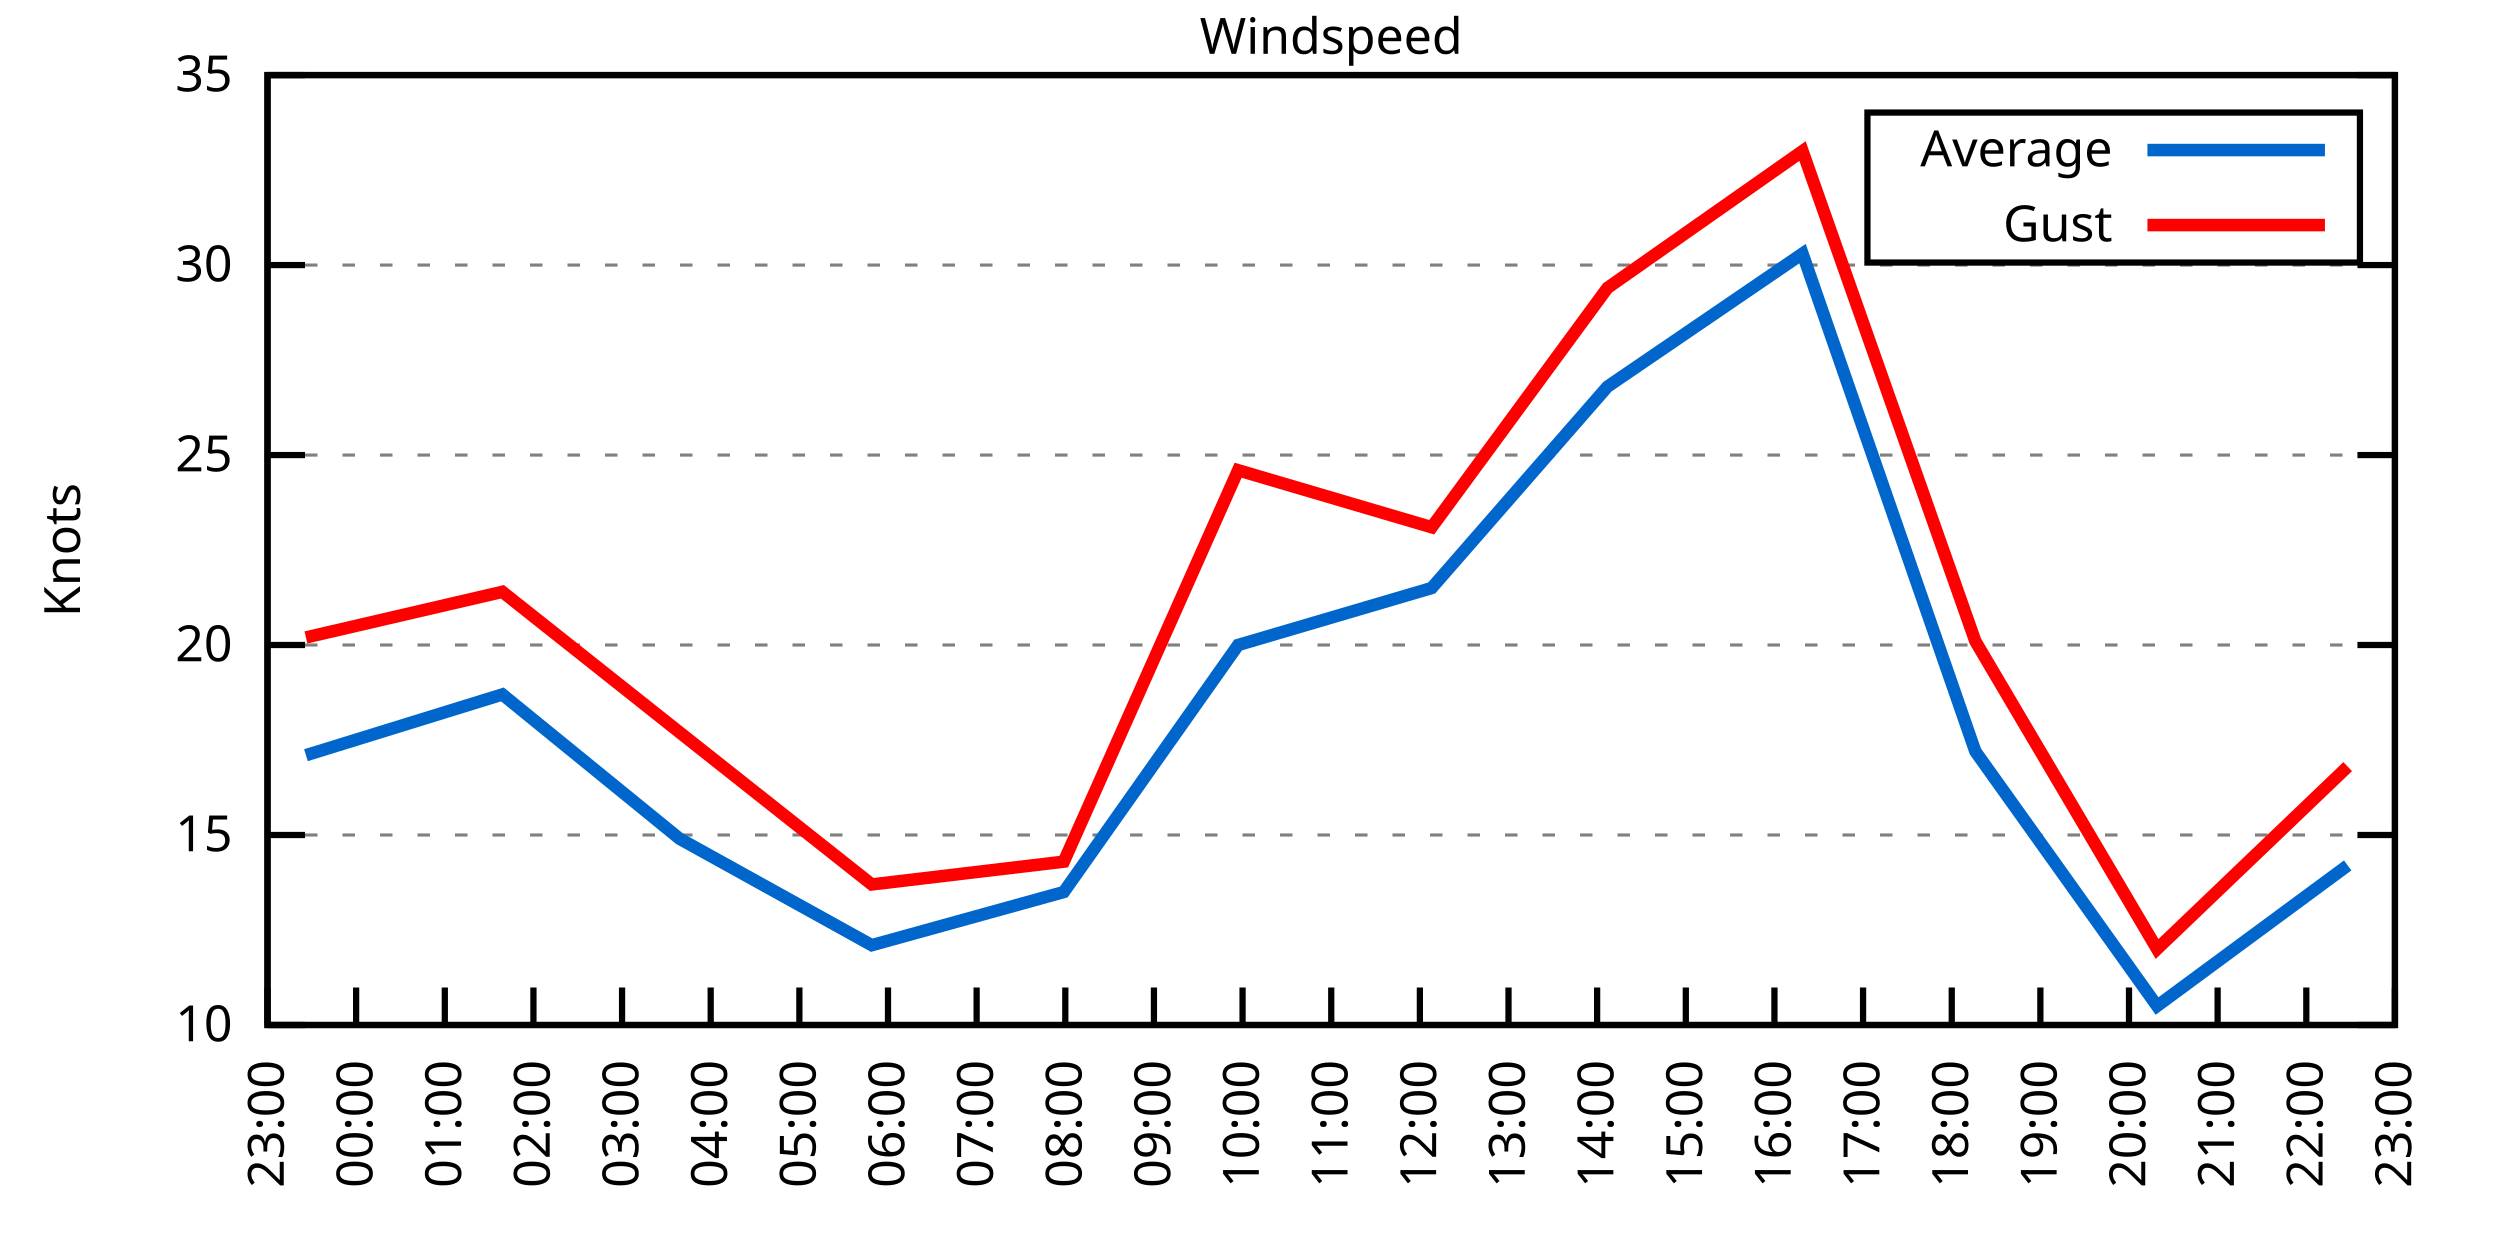
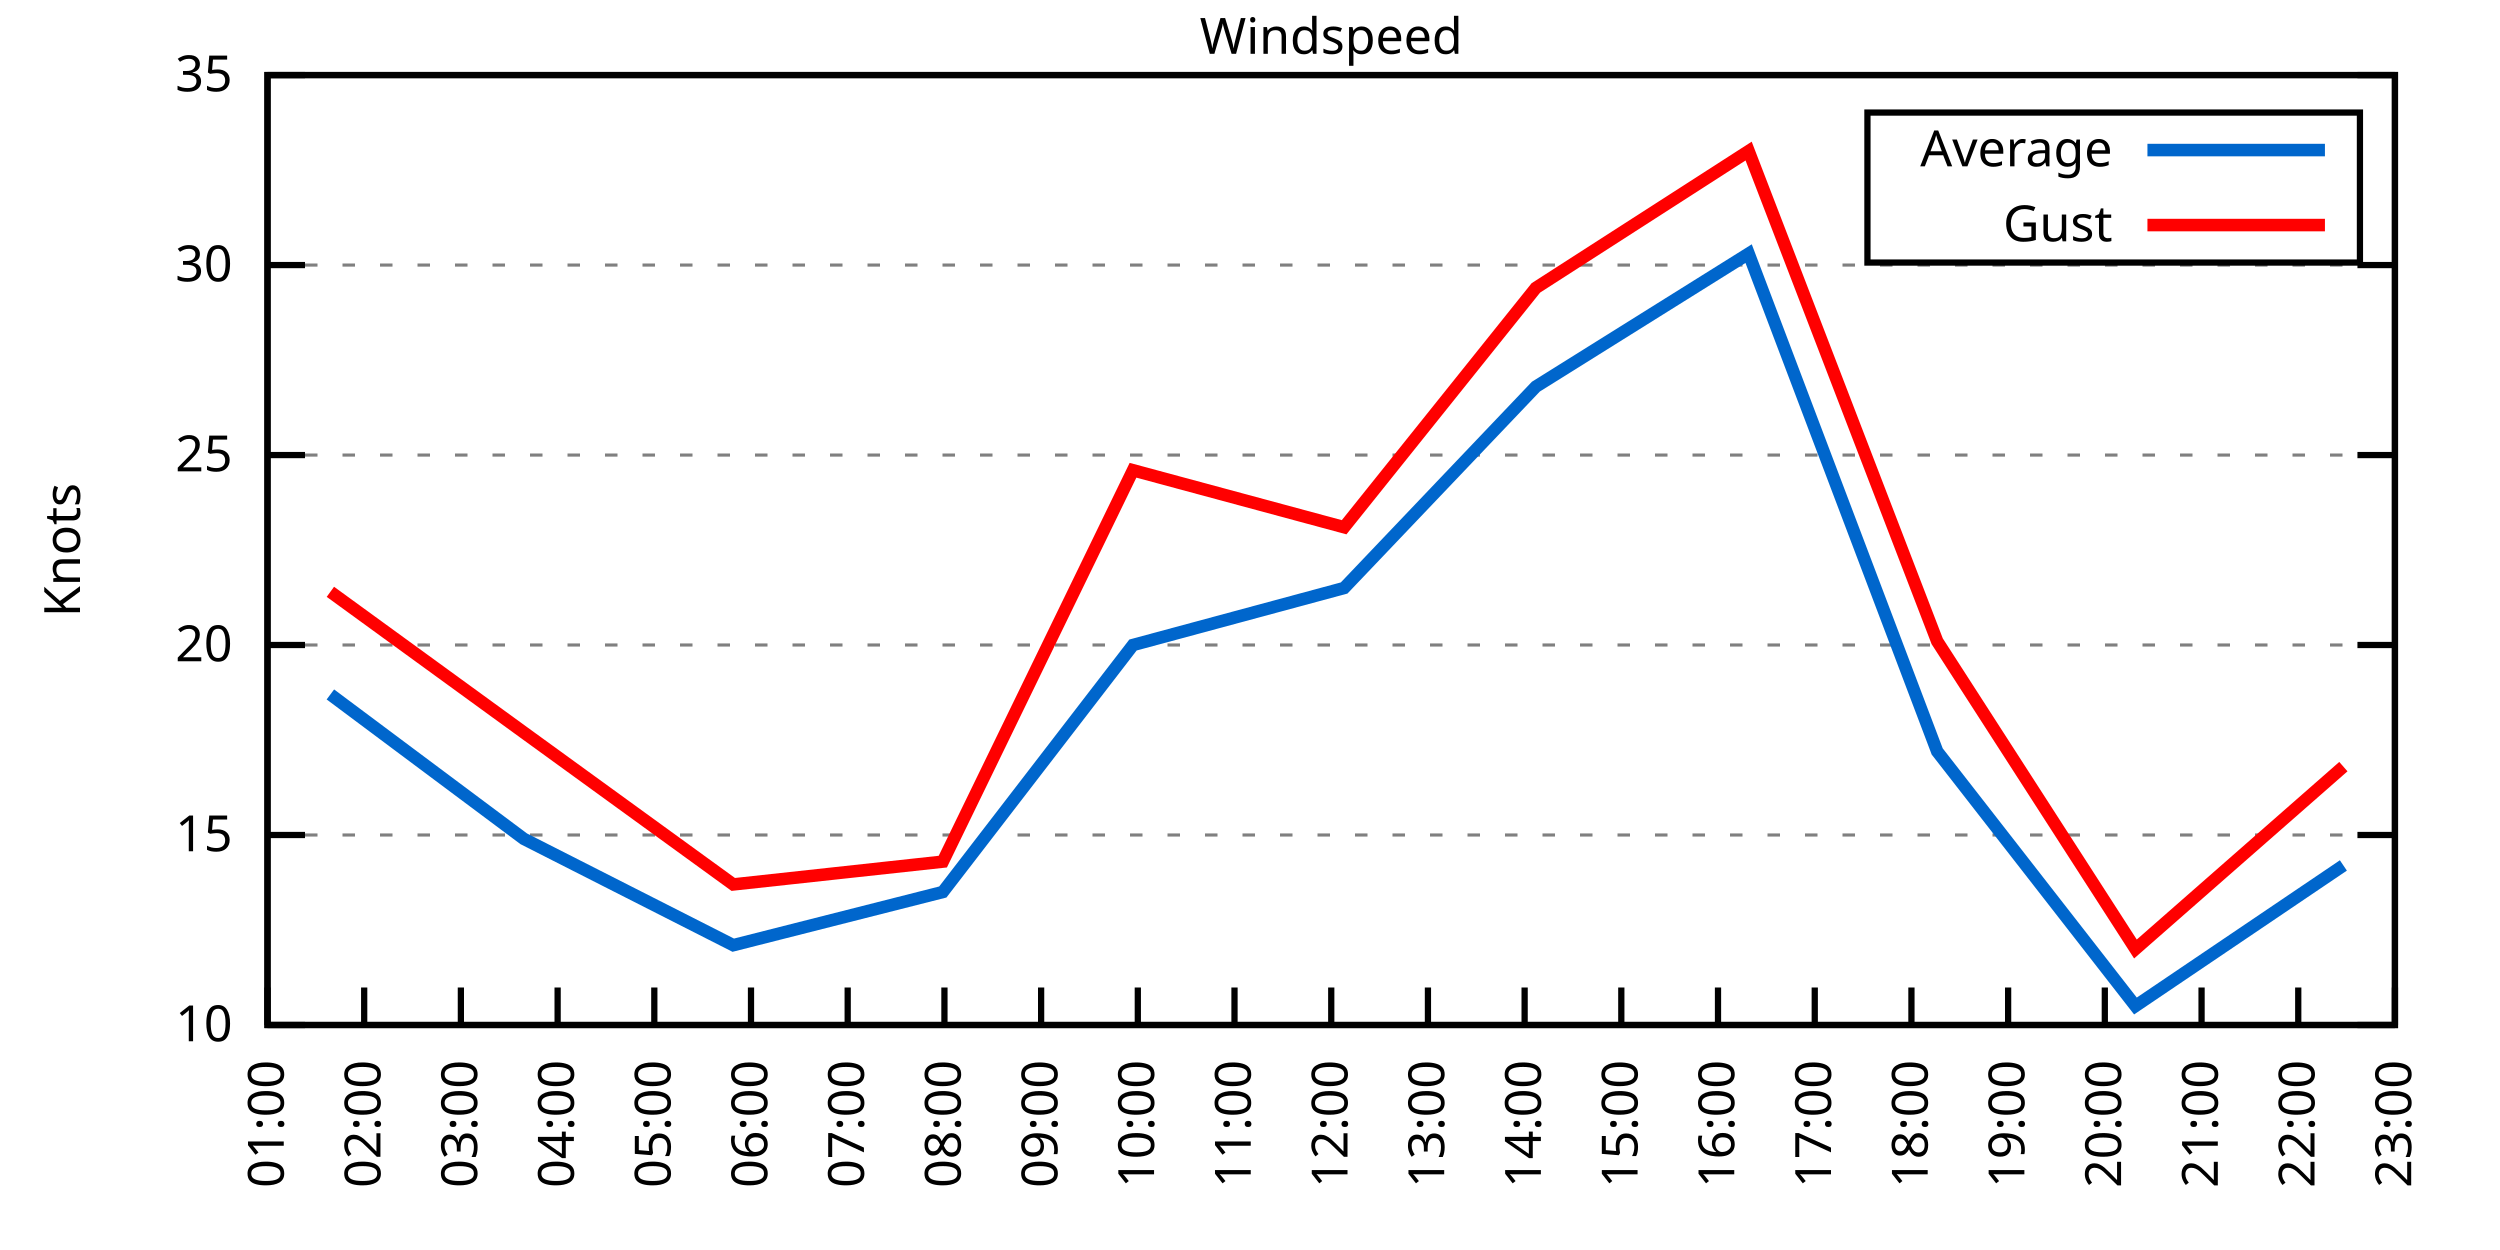
<svg xmlns="http://www.w3.org/2000/svg" xmlns:xlink="http://www.w3.org/1999/xlink" width="400" height="200" viewBox="0 0 400 200">
  <g id="gnuplot_canvas">
    <rect x="0" y="0" width="400" height="200" fill="none" />
    <defs>
      <circle id="gpDot" r="0.5" stroke-width="0.5" stroke="currentColor" />
      <path id="gpPt0" stroke-width="0.333" stroke="currentColor" d="M-1,0 h2 M0,-1 v2" />
      <path id="gpPt1" stroke-width="0.333" stroke="currentColor" d="M-1,-1 L1,1 M1,-1 L-1,1" />
      <path id="gpPt2" stroke-width="0.333" stroke="currentColor" d="M-1,0 L1,0 M0,-1 L0,1 M-1,-1 L1,1 M-1,1 L1,-1" />
      <rect id="gpPt3" stroke-width="0.333" stroke="currentColor" x="-1" y="-1" width="2" height="2" />
      <rect id="gpPt4" stroke-width="0.333" stroke="currentColor" fill="currentColor" x="-1" y="-1" width="2" height="2" />
      <circle id="gpPt5" stroke-width="0.333" stroke="currentColor" cx="0" cy="0" r="1" />
      <use xlink:href="#gpPt5" id="gpPt6" fill="currentColor" stroke="none" />
      <path id="gpPt7" stroke-width="0.333" stroke="currentColor" d="M0,-1.33 L-1.33,0.67 L1.33,0.67 z" />
      <use xlink:href="#gpPt7" id="gpPt8" fill="currentColor" stroke="none" />
      <use xlink:href="#gpPt7" id="gpPt9" stroke="currentColor" transform="rotate(180)" />
      <use xlink:href="#gpPt9" id="gpPt10" fill="currentColor" stroke="none" />
      <use xlink:href="#gpPt3" id="gpPt11" stroke="currentColor" transform="rotate(45)" />
      <use xlink:href="#gpPt11" id="gpPt12" fill="currentColor" stroke="none" />
      <path id="gpPt13" stroke-width="0.333" stroke="currentColor" d="M0,1.330 L1.265,0.411 L0.782,-1.067 L-0.782,-1.076 L-1.265,0.411 z" />
      <use xlink:href="#gpPt13" id="gpPt14" fill="currentColor" stroke="none" />
      <filter id="textbox" filterUnits="objectBoundingBox" x="0" y="0" height="1" width="1">
        <feFlood flood-color="white" flood-opacity="1" result="bgnd" />
        <feComposite in="SourceGraphic" in2="bgnd" operator="atop" />
      </filter>
      <filter id="greybox" filterUnits="objectBoundingBox" x="0" y="0" height="1" width="1">
        <feFlood flood-color="lightgrey" flood-opacity="1" result="grey" />
        <feComposite in="SourceGraphic" in2="grey" operator="atop" />
      </filter>
    </defs>
    <g fill="none" color="white" stroke="currentColor" stroke-width="1.00" stroke-linecap="butt" stroke-linejoin="miter">
</g>
    <g fill="none" color="black" stroke="currentColor" stroke-width="1.00" stroke-linecap="butt" stroke-linejoin="miter">
      <g stroke="none" shape-rendering="crispEdges">
        <polygon fill="rgb(255, 255, 255)" points="42.80,164.00 383.18,164.00 383.18,12.02 42.80,12.02 " />
      </g>
    </g>
    <g fill="none" color="black" stroke="currentColor" stroke-width="1.00" stroke-linecap="butt" stroke-linejoin="miter">
</g>
    <g fill="none" color="black" stroke="black" stroke-width="0.50" stroke-linecap="butt" stroke-linejoin="miter">
</g>
    <g fill="none" color="gray" stroke="currentColor" stroke-width="0.50" stroke-linecap="butt" stroke-linejoin="miter">
      <path stroke="gray" stroke-dasharray="2,4" class="gridline" d="M42.80,164.00 L383.19,164.00  " />
    </g>
    <g fill="none" color="gray" stroke="gray" stroke-width="1.00" stroke-linecap="butt" stroke-linejoin="miter">
</g>
    <g fill="none" color="black" stroke="currentColor" stroke-width="1.00" stroke-linecap="butt" stroke-linejoin="miter">
      <path stroke="black" d="M42.80,164.00 L48.80,164.00 M383.19,164.00 L377.19,164.00  " />
      <g transform="translate(37.20,166.60)" stroke="none" fill="black" font-family="Sans" font-size="8.00" text-anchor="end">
        <text>
          <tspan font-family="Sans"> 10</tspan>
        </text>
      </g>
    </g>
    <g fill="none" color="black" stroke="currentColor" stroke-width="1.00" stroke-linecap="butt" stroke-linejoin="miter">
</g>
    <g fill="none" color="black" stroke="black" stroke-width="0.50" stroke-linecap="butt" stroke-linejoin="miter">
</g>
    <g fill="none" color="gray" stroke="currentColor" stroke-width="0.50" stroke-linecap="butt" stroke-linejoin="miter">
      <path stroke="gray" stroke-dasharray="2,4" class="gridline" d="M42.80,133.60 L383.19,133.60  " />
    </g>
    <g fill="none" color="gray" stroke="gray" stroke-width="1.00" stroke-linecap="butt" stroke-linejoin="miter">
</g>
    <g fill="none" color="black" stroke="currentColor" stroke-width="1.00" stroke-linecap="butt" stroke-linejoin="miter">
      <path stroke="black" d="M42.80,133.60 L48.80,133.60 M383.19,133.60 L377.19,133.60  " />
      <g transform="translate(37.20,136.20)" stroke="none" fill="black" font-family="Sans" font-size="8.00" text-anchor="end">
        <text>
          <tspan font-family="Sans"> 15</tspan>
        </text>
      </g>
    </g>
    <g fill="none" color="black" stroke="currentColor" stroke-width="1.00" stroke-linecap="butt" stroke-linejoin="miter">
</g>
    <g fill="none" color="black" stroke="black" stroke-width="0.50" stroke-linecap="butt" stroke-linejoin="miter">
</g>
    <g fill="none" color="gray" stroke="currentColor" stroke-width="0.50" stroke-linecap="butt" stroke-linejoin="miter">
      <path stroke="gray" stroke-dasharray="2,4" class="gridline" d="M42.80,103.20 L383.19,103.20  " />
    </g>
    <g fill="none" color="gray" stroke="gray" stroke-width="1.00" stroke-linecap="butt" stroke-linejoin="miter">
</g>
    <g fill="none" color="black" stroke="currentColor" stroke-width="1.00" stroke-linecap="butt" stroke-linejoin="miter">
      <path stroke="black" d="M42.80,103.20 L48.80,103.20 M383.19,103.20 L377.19,103.20  " />
      <g transform="translate(37.20,105.80)" stroke="none" fill="black" font-family="Sans" font-size="8.00" text-anchor="end">
        <text>
          <tspan font-family="Sans"> 20</tspan>
        </text>
      </g>
    </g>
    <g fill="none" color="black" stroke="currentColor" stroke-width="1.00" stroke-linecap="butt" stroke-linejoin="miter">
</g>
    <g fill="none" color="black" stroke="black" stroke-width="0.50" stroke-linecap="butt" stroke-linejoin="miter">
</g>
    <g fill="none" color="gray" stroke="currentColor" stroke-width="0.50" stroke-linecap="butt" stroke-linejoin="miter">
      <path stroke="gray" stroke-dasharray="2,4" class="gridline" d="M42.80,72.81 L383.19,72.81  " />
    </g>
    <g fill="none" color="gray" stroke="gray" stroke-width="1.00" stroke-linecap="butt" stroke-linejoin="miter">
</g>
    <g fill="none" color="black" stroke="currentColor" stroke-width="1.00" stroke-linecap="butt" stroke-linejoin="miter">
      <path stroke="black" d="M42.80,72.81 L48.80,72.81 M383.19,72.81 L377.19,72.81  " />
      <g transform="translate(37.20,75.41)" stroke="none" fill="black" font-family="Sans" font-size="8.00" text-anchor="end">
        <text>
          <tspan font-family="Sans"> 25</tspan>
        </text>
      </g>
    </g>
    <g fill="none" color="black" stroke="currentColor" stroke-width="1.00" stroke-linecap="butt" stroke-linejoin="miter">
</g>
    <g fill="none" color="black" stroke="black" stroke-width="0.50" stroke-linecap="butt" stroke-linejoin="miter">
</g>
    <g fill="none" color="gray" stroke="currentColor" stroke-width="0.50" stroke-linecap="butt" stroke-linejoin="miter">
      <path stroke="gray" stroke-dasharray="2,4" class="gridline" d="M42.80,42.41 L383.19,42.41  " />
    </g>
    <g fill="none" color="gray" stroke="gray" stroke-width="1.00" stroke-linecap="butt" stroke-linejoin="miter">
</g>
    <g fill="none" color="black" stroke="currentColor" stroke-width="1.00" stroke-linecap="butt" stroke-linejoin="miter">
      <path stroke="black" d="M42.80,42.41 L48.80,42.41 M383.19,42.41 L377.19,42.41  " />
      <g transform="translate(37.20,45.01)" stroke="none" fill="black" font-family="Sans" font-size="8.00" text-anchor="end">
        <text>
          <tspan font-family="Sans"> 30</tspan>
        </text>
      </g>
    </g>
    <g fill="none" color="black" stroke="currentColor" stroke-width="1.00" stroke-linecap="butt" stroke-linejoin="miter">
</g>
    <g fill="none" color="black" stroke="black" stroke-width="0.50" stroke-linecap="butt" stroke-linejoin="miter">
</g>
    <g fill="none" color="gray" stroke="currentColor" stroke-width="0.50" stroke-linecap="butt" stroke-linejoin="miter">
      <path stroke="gray" stroke-dasharray="2,4" class="gridline" d="M42.80,12.01 L383.19,12.01  " />
    </g>
    <g fill="none" color="gray" stroke="gray" stroke-width="1.00" stroke-linecap="butt" stroke-linejoin="miter">
</g>
    <g fill="none" color="black" stroke="currentColor" stroke-width="1.00" stroke-linecap="butt" stroke-linejoin="miter">
      <path stroke="black" d="M42.80,12.01 L48.80,12.01 M383.19,12.01 L377.19,12.01  " />
      <g transform="translate(37.20,14.61)" stroke="none" fill="black" font-family="Sans" font-size="8.00" text-anchor="end">
        <text>
          <tspan font-family="Sans"> 35</tspan>
        </text>
      </g>
    </g>
    <g fill="none" color="black" stroke="currentColor" stroke-width="1.00" stroke-linecap="butt" stroke-linejoin="miter">
      <path stroke="black" d="M42.80,164.00 L42.80,158.00  " />
      <g transform="translate(45.40,169.60) rotate(270.00)" stroke="none" fill="black" font-family="Sans" font-size="8.00" text-anchor="end">
        <text>
-           <tspan font-family="Sans">23:00</tspan>
-         </text>
-       </g>
-     </g>
-     <g fill="none" color="black" stroke="currentColor" stroke-width="1.00" stroke-linecap="butt" stroke-linejoin="miter">
-       <path stroke="black" d="M56.98,164.00 L56.98,158.00  " />
-       <g transform="translate(59.58,169.60) rotate(270.00)" stroke="none" fill="black" font-family="Sans" font-size="8.00" text-anchor="end">
-         <text>
-           <tspan font-family="Sans">00:00</tspan>
-         </text>
-       </g>
-     </g>
-     <g fill="none" color="black" stroke="currentColor" stroke-width="1.00" stroke-linecap="butt" stroke-linejoin="miter">
-       <path stroke="black" d="M71.17,164.00 L71.17,158.00  " />
-       <g transform="translate(73.77,169.60) rotate(270.00)" stroke="none" fill="black" font-family="Sans" font-size="8.00" text-anchor="end">
-         <text>
          <tspan font-family="Sans">01:00</tspan>
        </text>
      </g>
    </g>
    <g fill="none" color="black" stroke="currentColor" stroke-width="1.00" stroke-linecap="butt" stroke-linejoin="miter">
-       <path stroke="black" d="M85.35,164.00 L85.35,158.00  " />
-       <g transform="translate(87.95,169.60) rotate(270.00)" stroke="none" fill="black" font-family="Sans" font-size="8.00" text-anchor="end">
+       <path stroke="black" d="M58.27,164.00 L58.27,158.00  " />
+       <g transform="translate(60.87,169.60) rotate(270.00)" stroke="none" fill="black" font-family="Sans" font-size="8.00" text-anchor="end">
        <text>
          <tspan font-family="Sans">02:00</tspan>
        </text>
      </g>
    </g>
    <g fill="none" color="black" stroke="currentColor" stroke-width="1.00" stroke-linecap="butt" stroke-linejoin="miter">
-       <path stroke="black" d="M99.53,164.00 L99.53,158.00  " />
-       <g transform="translate(102.13,169.60) rotate(270.00)" stroke="none" fill="black" font-family="Sans" font-size="8.00" text-anchor="end">
+       <path stroke="black" d="M73.74,164.00 L73.74,158.00  " />
+       <g transform="translate(76.34,169.60) rotate(270.00)" stroke="none" fill="black" font-family="Sans" font-size="8.00" text-anchor="end">
        <text>
          <tspan font-family="Sans">03:00</tspan>
        </text>
      </g>
    </g>
    <g fill="none" color="black" stroke="currentColor" stroke-width="1.00" stroke-linecap="butt" stroke-linejoin="miter">
-       <path stroke="black" d="M113.71,164.00 L113.71,158.00  " />
-       <g transform="translate(116.31,169.60) rotate(270.00)" stroke="none" fill="black" font-family="Sans" font-size="8.00" text-anchor="end">
+       <path stroke="black" d="M89.22,164.00 L89.22,158.00  " />
+       <g transform="translate(91.82,169.60) rotate(270.00)" stroke="none" fill="black" font-family="Sans" font-size="8.00" text-anchor="end">
        <text>
          <tspan font-family="Sans">04:00</tspan>
        </text>
      </g>
    </g>
    <g fill="none" color="black" stroke="currentColor" stroke-width="1.00" stroke-linecap="butt" stroke-linejoin="miter">
-       <path stroke="black" d="M127.90,164.00 L127.90,158.00  " />
-       <g transform="translate(130.50,169.60) rotate(270.00)" stroke="none" fill="black" font-family="Sans" font-size="8.00" text-anchor="end">
+       <path stroke="black" d="M104.69,164.00 L104.69,158.00  " />
+       <g transform="translate(107.29,169.60) rotate(270.00)" stroke="none" fill="black" font-family="Sans" font-size="8.00" text-anchor="end">
        <text>
          <tspan font-family="Sans">05:00</tspan>
        </text>
      </g>
    </g>
    <g fill="none" color="black" stroke="currentColor" stroke-width="1.00" stroke-linecap="butt" stroke-linejoin="miter">
-       <path stroke="black" d="M142.08,164.00 L142.08,158.00  " />
-       <g transform="translate(144.68,169.60) rotate(270.00)" stroke="none" fill="black" font-family="Sans" font-size="8.00" text-anchor="end">
+       <path stroke="black" d="M120.16,164.00 L120.16,158.00  " />
+       <g transform="translate(122.76,169.60) rotate(270.00)" stroke="none" fill="black" font-family="Sans" font-size="8.00" text-anchor="end">
        <text>
          <tspan font-family="Sans">06:00</tspan>
        </text>
      </g>
    </g>
    <g fill="none" color="black" stroke="currentColor" stroke-width="1.00" stroke-linecap="butt" stroke-linejoin="miter">
-       <path stroke="black" d="M156.26,164.00 L156.26,158.00  " />
-       <g transform="translate(158.86,169.60) rotate(270.00)" stroke="none" fill="black" font-family="Sans" font-size="8.00" text-anchor="end">
+       <path stroke="black" d="M135.63,164.00 L135.63,158.00  " />
+       <g transform="translate(138.23,169.60) rotate(270.00)" stroke="none" fill="black" font-family="Sans" font-size="8.00" text-anchor="end">
        <text>
          <tspan font-family="Sans">07:00</tspan>
        </text>
      </g>
    </g>
    <g fill="none" color="black" stroke="currentColor" stroke-width="1.00" stroke-linecap="butt" stroke-linejoin="miter">
-       <path stroke="black" d="M170.45,164.00 L170.45,158.00  " />
-       <g transform="translate(173.05,169.60) rotate(270.00)" stroke="none" fill="black" font-family="Sans" font-size="8.00" text-anchor="end">
+       <path stroke="black" d="M151.11,164.00 L151.11,158.00  " />
+       <g transform="translate(153.71,169.60) rotate(270.00)" stroke="none" fill="black" font-family="Sans" font-size="8.00" text-anchor="end">
        <text>
          <tspan font-family="Sans">08:00</tspan>
        </text>
      </g>
    </g>
    <g fill="none" color="black" stroke="currentColor" stroke-width="1.00" stroke-linecap="butt" stroke-linejoin="miter">
-       <path stroke="black" d="M184.63,164.00 L184.63,158.00  " />
-       <g transform="translate(187.23,169.60) rotate(270.00)" stroke="none" fill="black" font-family="Sans" font-size="8.00" text-anchor="end">
+       <path stroke="black" d="M166.58,164.00 L166.58,158.00  " />
+       <g transform="translate(169.18,169.60) rotate(270.00)" stroke="none" fill="black" font-family="Sans" font-size="8.00" text-anchor="end">
        <text>
          <tspan font-family="Sans">09:00</tspan>
        </text>
      </g>
    </g>
    <g fill="none" color="black" stroke="currentColor" stroke-width="1.00" stroke-linecap="butt" stroke-linejoin="miter">
-       <path stroke="black" d="M198.81,164.00 L198.81,158.00  " />
-       <g transform="translate(201.41,169.60) rotate(270.00)" stroke="none" fill="black" font-family="Sans" font-size="8.00" text-anchor="end">
+       <path stroke="black" d="M182.05,164.00 L182.05,158.00  " />
+       <g transform="translate(184.65,169.60) rotate(270.00)" stroke="none" fill="black" font-family="Sans" font-size="8.00" text-anchor="end">
        <text>
          <tspan font-family="Sans">10:00</tspan>
+         </text>
+       </g>
+     </g>
+     <g fill="none" color="black" stroke="currentColor" stroke-width="1.00" stroke-linecap="butt" stroke-linejoin="miter">
+       <path stroke="black" d="M197.52,164.00 L197.52,158.00  " />
+       <g transform="translate(200.12,169.60) rotate(270.00)" stroke="none" fill="black" font-family="Sans" font-size="8.00" text-anchor="end">
+         <text>
+           <tspan font-family="Sans">11:00</tspan>
        </text>
      </g>
    </g>
    <g fill="none" color="black" stroke="currentColor" stroke-width="1.00" stroke-linecap="butt" stroke-linejoin="miter">
      <path stroke="black" d="M213.00,164.00 L213.00,158.00  " />
      <g transform="translate(215.60,169.60) rotate(270.00)" stroke="none" fill="black" font-family="Sans" font-size="8.00" text-anchor="end">
        <text>
-           <tspan font-family="Sans">11:00</tspan>
-         </text>
-       </g>
-     </g>
-     <g fill="none" color="black" stroke="currentColor" stroke-width="1.00" stroke-linecap="butt" stroke-linejoin="miter">
-       <path stroke="black" d="M227.18,164.00 L227.18,158.00  " />
-       <g transform="translate(229.78,169.60) rotate(270.00)" stroke="none" fill="black" font-family="Sans" font-size="8.00" text-anchor="end">
-         <text>
          <tspan font-family="Sans">12:00</tspan>
        </text>
      </g>
    </g>
    <g fill="none" color="black" stroke="currentColor" stroke-width="1.00" stroke-linecap="butt" stroke-linejoin="miter">
-       <path stroke="black" d="M241.36,164.00 L241.36,158.00  " />
-       <g transform="translate(243.96,169.60) rotate(270.00)" stroke="none" fill="black" font-family="Sans" font-size="8.00" text-anchor="end">
+       <path stroke="black" d="M228.47,164.00 L228.47,158.00  " />
+       <g transform="translate(231.07,169.60) rotate(270.00)" stroke="none" fill="black" font-family="Sans" font-size="8.00" text-anchor="end">
        <text>
          <tspan font-family="Sans">13:00</tspan>
        </text>
      </g>
    </g>
    <g fill="none" color="black" stroke="currentColor" stroke-width="1.00" stroke-linecap="butt" stroke-linejoin="miter">
-       <path stroke="black" d="M255.54,164.00 L255.54,158.00  " />
-       <g transform="translate(258.14,169.60) rotate(270.00)" stroke="none" fill="black" font-family="Sans" font-size="8.00" text-anchor="end">
+       <path stroke="black" d="M243.94,164.00 L243.94,158.00  " />
+       <g transform="translate(246.54,169.60) rotate(270.00)" stroke="none" fill="black" font-family="Sans" font-size="8.00" text-anchor="end">
        <text>
          <tspan font-family="Sans">14:00</tspan>
        </text>
      </g>
    </g>
    <g fill="none" color="black" stroke="currentColor" stroke-width="1.00" stroke-linecap="butt" stroke-linejoin="miter">
-       <path stroke="black" d="M269.73,164.00 L269.73,158.00  " />
-       <g transform="translate(272.33,169.60) rotate(270.00)" stroke="none" fill="black" font-family="Sans" font-size="8.00" text-anchor="end">
+       <path stroke="black" d="M259.41,164.00 L259.41,158.00  " />
+       <g transform="translate(262.01,169.60) rotate(270.00)" stroke="none" fill="black" font-family="Sans" font-size="8.00" text-anchor="end">
        <text>
          <tspan font-family="Sans">15:00</tspan>
        </text>
      </g>
    </g>
    <g fill="none" color="black" stroke="currentColor" stroke-width="1.00" stroke-linecap="butt" stroke-linejoin="miter">
-       <path stroke="black" d="M283.91,164.00 L283.91,158.00  " />
-       <g transform="translate(286.51,169.60) rotate(270.00)" stroke="none" fill="black" font-family="Sans" font-size="8.00" text-anchor="end">
+       <path stroke="black" d="M274.88,164.00 L274.88,158.00  " />
+       <g transform="translate(277.48,169.60) rotate(270.00)" stroke="none" fill="black" font-family="Sans" font-size="8.00" text-anchor="end">
        <text>
          <tspan font-family="Sans">16:00</tspan>
        </text>
      </g>
    </g>
    <g fill="none" color="black" stroke="currentColor" stroke-width="1.00" stroke-linecap="butt" stroke-linejoin="miter">
-       <path stroke="black" d="M298.09,164.00 L298.09,158.00  " />
-       <g transform="translate(300.69,169.60) rotate(270.00)" stroke="none" fill="black" font-family="Sans" font-size="8.00" text-anchor="end">
+       <path stroke="black" d="M290.36,164.00 L290.36,158.00  " />
+       <g transform="translate(292.96,169.60) rotate(270.00)" stroke="none" fill="black" font-family="Sans" font-size="8.00" text-anchor="end">
        <text>
          <tspan font-family="Sans">17:00</tspan>
        </text>
      </g>
    </g>
    <g fill="none" color="black" stroke="currentColor" stroke-width="1.00" stroke-linecap="butt" stroke-linejoin="miter">
-       <path stroke="black" d="M312.28,164.00 L312.28,158.00  " />
-       <g transform="translate(314.88,169.60) rotate(270.00)" stroke="none" fill="black" font-family="Sans" font-size="8.00" text-anchor="end">
+       <path stroke="black" d="M305.83,164.00 L305.83,158.00  " />
+       <g transform="translate(308.43,169.60) rotate(270.00)" stroke="none" fill="black" font-family="Sans" font-size="8.00" text-anchor="end">
        <text>
          <tspan font-family="Sans">18:00</tspan>
        </text>
      </g>
    </g>
    <g fill="none" color="black" stroke="currentColor" stroke-width="1.00" stroke-linecap="butt" stroke-linejoin="miter">
-       <path stroke="black" d="M326.46,164.00 L326.46,158.00  " />
-       <g transform="translate(329.06,169.60) rotate(270.00)" stroke="none" fill="black" font-family="Sans" font-size="8.00" text-anchor="end">
+       <path stroke="black" d="M321.30,164.00 L321.30,158.00  " />
+       <g transform="translate(323.90,169.60) rotate(270.00)" stroke="none" fill="black" font-family="Sans" font-size="8.00" text-anchor="end">
        <text>
          <tspan font-family="Sans">19:00</tspan>
        </text>
      </g>
    </g>
    <g fill="none" color="black" stroke="currentColor" stroke-width="1.00" stroke-linecap="butt" stroke-linejoin="miter">
-       <path stroke="black" d="M340.64,164.00 L340.64,158.00  " />
-       <g transform="translate(343.24,169.60) rotate(270.00)" stroke="none" fill="black" font-family="Sans" font-size="8.00" text-anchor="end">
+       <path stroke="black" d="M336.77,164.00 L336.77,158.00  " />
+       <g transform="translate(339.37,169.60) rotate(270.00)" stroke="none" fill="black" font-family="Sans" font-size="8.00" text-anchor="end">
        <text>
          <tspan font-family="Sans">20:00</tspan>
        </text>
      </g>
    </g>
    <g fill="none" color="black" stroke="currentColor" stroke-width="1.00" stroke-linecap="butt" stroke-linejoin="miter">
-       <path stroke="black" d="M354.82,164.00 L354.82,158.00  " />
-       <g transform="translate(357.42,169.60) rotate(270.00)" stroke="none" fill="black" font-family="Sans" font-size="8.00" text-anchor="end">
+       <path stroke="black" d="M352.25,164.00 L352.25,158.00  " />
+       <g transform="translate(354.85,169.60) rotate(270.00)" stroke="none" fill="black" font-family="Sans" font-size="8.00" text-anchor="end">
        <text>
          <tspan font-family="Sans">21:00</tspan>
        </text>
      </g>
    </g>
    <g fill="none" color="black" stroke="currentColor" stroke-width="1.00" stroke-linecap="butt" stroke-linejoin="miter">
-       <path stroke="black" d="M369.01,164.00 L369.01,158.00  " />
-       <g transform="translate(371.61,169.60) rotate(270.00)" stroke="none" fill="black" font-family="Sans" font-size="8.00" text-anchor="end">
+       <path stroke="black" d="M367.72,164.00 L367.72,158.00  " />
+       <g transform="translate(370.32,169.60) rotate(270.00)" stroke="none" fill="black" font-family="Sans" font-size="8.00" text-anchor="end">
        <text>
          <tspan font-family="Sans">22:00</tspan>
        </text>
      </g>
    </g>
    <g fill="none" color="black" stroke="currentColor" stroke-width="1.00" stroke-linecap="butt" stroke-linejoin="miter">
      <path stroke="black" d="M383.19,164.00 L383.19,158.00  " />
      <g transform="translate(385.79,169.60) rotate(270.00)" stroke="none" fill="black" font-family="Sans" font-size="8.00" text-anchor="end">
        <text>
          <tspan font-family="Sans">23:00</tspan>
        </text>
      </g>
    </g>
    <g fill="none" color="black" stroke="currentColor" stroke-width="1.00" stroke-linecap="butt" stroke-linejoin="miter">
</g>
    <g fill="none" color="black" stroke="currentColor" stroke-width="1.00" stroke-linecap="butt" stroke-linejoin="miter">
      <path stroke="black" d="M42.80,12.01 L42.80,164.00 L383.19,164.00 L383.19,12.01 L42.80,12.01 Z  " />
    </g>
    <g fill="none" color="black" stroke="currentColor" stroke-width="1.00" stroke-linecap="butt" stroke-linejoin="miter">
</g>
    <g fill="none" color="black" stroke="currentColor" stroke-width="1.00" stroke-linecap="butt" stroke-linejoin="miter">
      <path stroke="black" d="M298.79,42.01 L298.79,18.01 L377.59,18.01 L377.59,42.01 L298.79,42.01 Z  " />
    </g>
    <g id="Windspeed_plot_1">
      <g fill="none" color="white" stroke="black" stroke-width="2.00" stroke-linecap="butt" stroke-linejoin="miter">
</g>
      <g fill="none" color="black" stroke="currentColor" stroke-width="2.00" stroke-linecap="butt" stroke-linejoin="miter">
        <g transform="translate(337.99,26.61)" stroke="none" fill="black" font-family="Sans" font-size="8.00" text-anchor="end">
          <text>
            <tspan font-family="Sans">Average</tspan>
          </text>
        </g>
      </g>
      <g fill="none" color="black" stroke="currentColor" stroke-width="2.00" stroke-linecap="butt" stroke-linejoin="miter">
-         <path stroke="rgb(  0, 102, 204)" d="M343.59,24.01 L371.99,24.01 M48.95,120.83 L80.38,111.11 L108.75,134.21 L139.48,151.23 L170.21,142.72 L198.10,103.20   L229.07,94.08 L257.20,61.86 L288.40,40.58 L316.06,120.23 L345.13,160.96 L375.63,138.47  " />
+         <path stroke="rgb(  0, 102, 204)" d="M343.59,24.01 L371.99,24.01 M52.86,111.11 L83.80,134.21 L117.32,151.23 L150.85,142.72 L181.28,103.20 L215.06,94.08   L245.74,61.86 L279.78,40.58 L309.95,120.23 L341.67,160.96 L374.94,138.47  " />
      </g>
    </g>
    <g id="Windspeed_plot_2">
      <g fill="none" color="black" stroke="currentColor" stroke-width="2.00" stroke-linecap="butt" stroke-linejoin="miter">
        <g transform="translate(337.99,38.61)" stroke="none" fill="black" font-family="Sans" font-size="8.00" text-anchor="end">
          <text>
            <tspan font-family="Sans">Gust</tspan>
          </text>
        </g>
      </g>
      <g fill="none" color="black" stroke="currentColor" stroke-width="2.00" stroke-linecap="butt" stroke-linejoin="miter">
-         <path stroke="rgb(255,   0,   0)" d="M343.59,36.01 L371.99,36.01 M48.95,101.99 L80.38,94.69 L108.75,117.19 L139.48,141.51 L170.21,137.86 L198.10,75.24   L229.07,84.36 L257.20,46.06 L288.40,24.17 L316.06,102.60 L345.13,151.84 L375.63,122.66  " />
+         <path stroke="rgb(255,   0,   0)" d="M343.59,36.01 L371.99,36.01 M52.86,94.69 L83.80,117.19 L117.32,141.51 L150.85,137.86 L181.28,75.24 L215.06,84.36   L245.74,46.06 L279.78,24.17 L309.95,102.60 L341.67,151.84 L374.94,122.66  " />
      </g>
    </g>
    <g fill="none" color="black" stroke="currentColor" stroke-width="2.00" stroke-linecap="butt" stroke-linejoin="miter">
</g>
    <g fill="none" color="black" stroke="black" stroke-width="1.00" stroke-linecap="butt" stroke-linejoin="miter">
</g>
    <g fill="none" color="black" stroke="currentColor" stroke-width="1.00" stroke-linecap="butt" stroke-linejoin="miter">
      <path stroke="black" d="M42.80,12.01 L42.80,164.00 L383.19,164.00 L383.19,12.01 L42.80,12.01 Z  " />
      <g transform="translate(12.80,88.01) rotate(270.00)" stroke="none" fill="black" font-family="Sans" font-size="8.00" text-anchor="middle">
        <text>
          <tspan font-family="Sans">Knots</tspan>
        </text>
      </g>
    </g>
    <g fill="none" color="black" stroke="currentColor" stroke-width="1.00" stroke-linecap="butt" stroke-linejoin="miter">
</g>
    <g fill="none" color="black" stroke="currentColor" stroke-width="1.00" stroke-linecap="butt" stroke-linejoin="miter">
      <g transform="translate(212.99,8.61)" stroke="none" fill="black" font-family="Sans" font-size="8.00" text-anchor="middle">
        <text>
          <tspan font-family="Sans">Windspeed</tspan>
        </text>
      </g>
    </g>
    <g fill="none" color="black" stroke="currentColor" stroke-width="1.00" stroke-linecap="butt" stroke-linejoin="miter">
</g>
  </g>
</svg>
